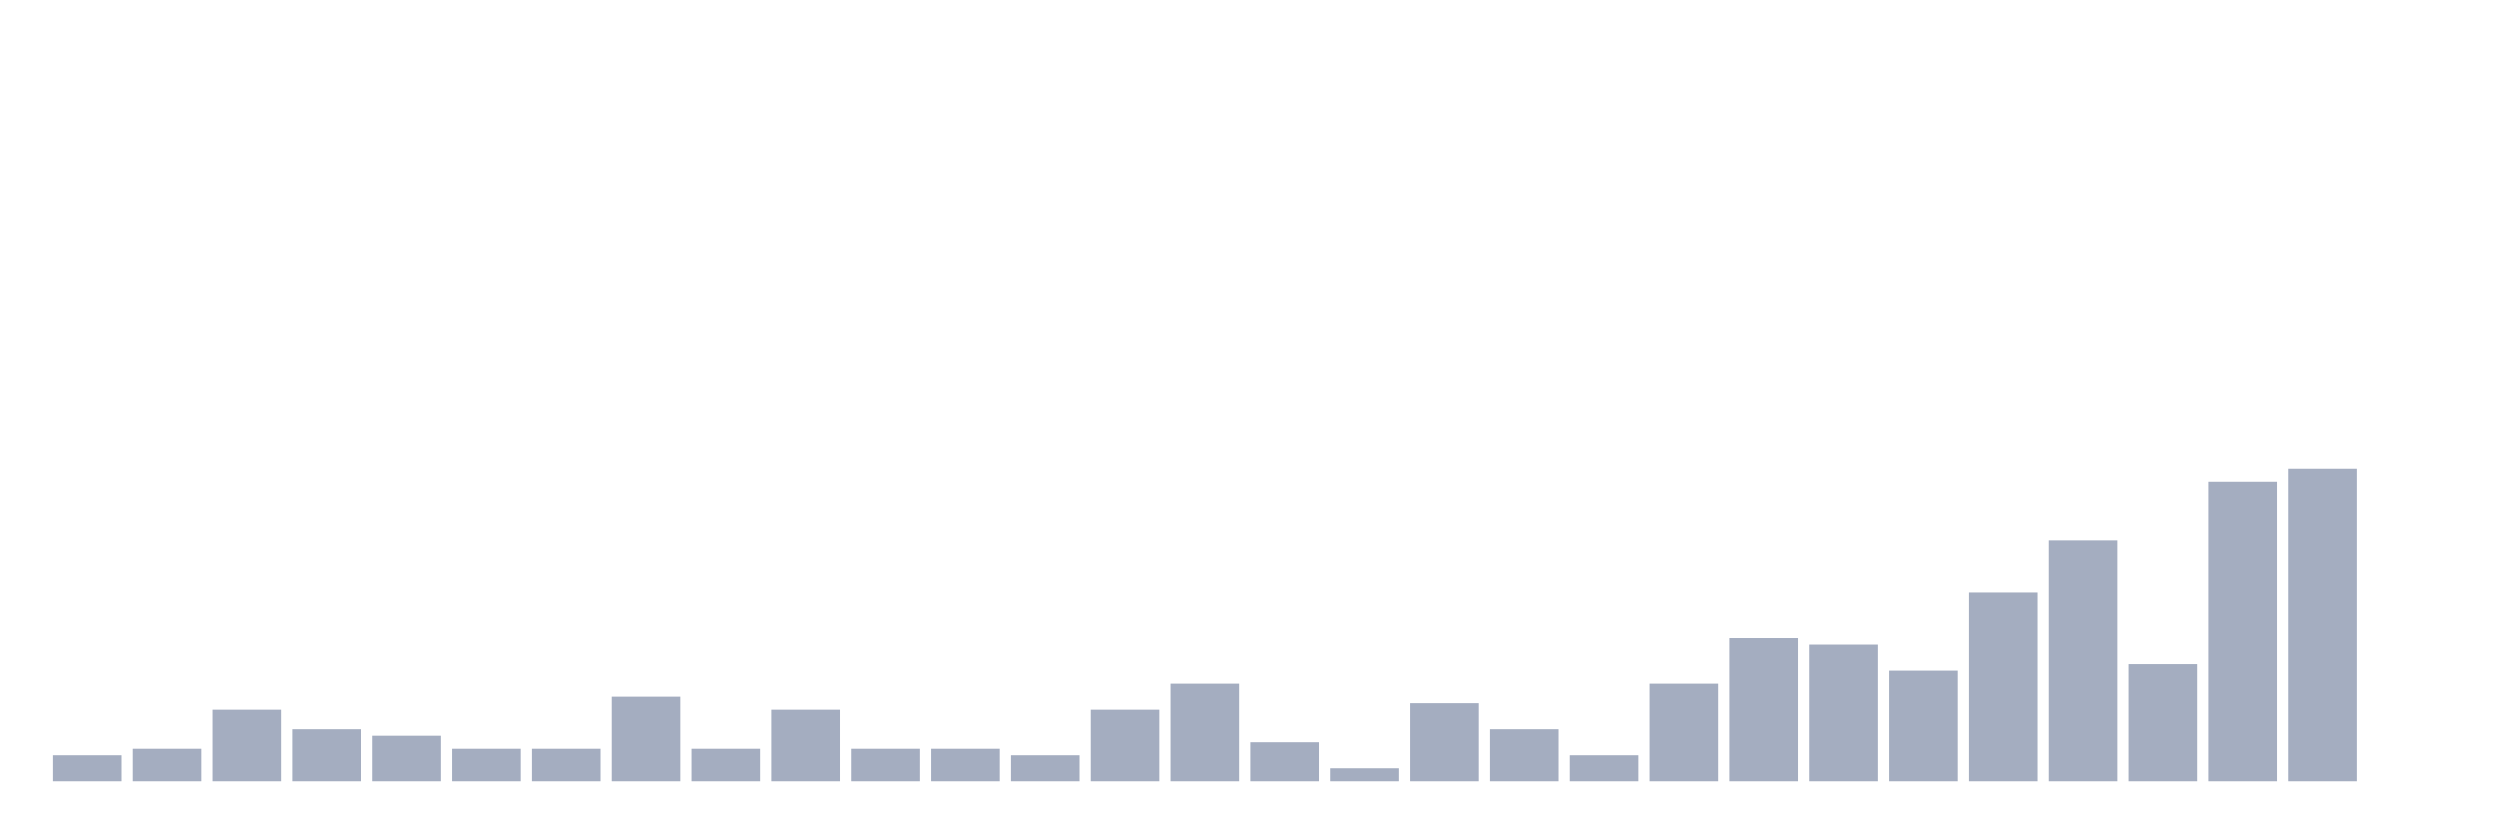
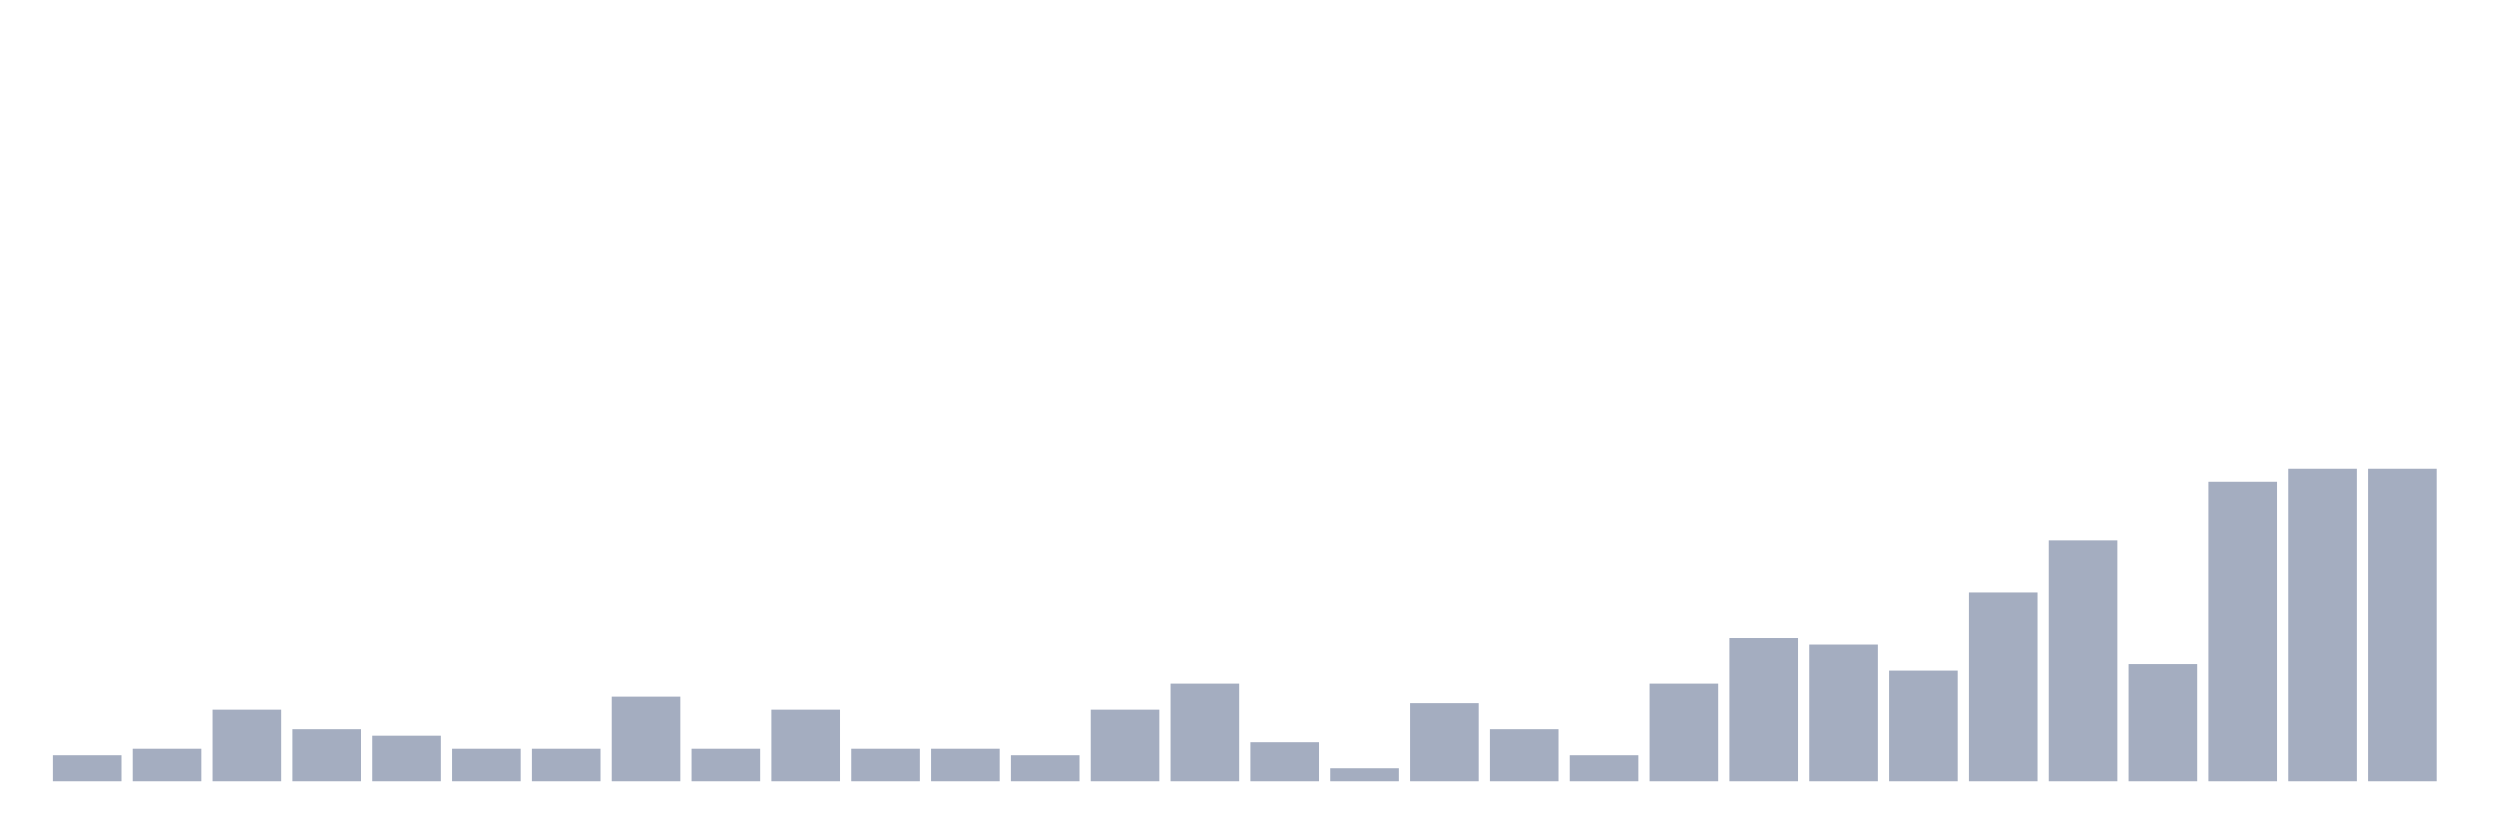
<svg xmlns="http://www.w3.org/2000/svg" viewBox="0 0 480 160">
  <g transform="translate(10,10)">
    <rect class="bar" x="0.153" width="13.175" y="135" height="5" fill="rgb(164,173,192)" />
    <rect class="bar" x="15.482" width="13.175" y="133.75" height="6.25" fill="rgb(164,173,192)" />
    <rect class="bar" x="30.81" width="13.175" y="126.25" height="13.75" fill="rgb(164,173,192)" />
    <rect class="bar" x="46.138" width="13.175" y="130" height="10" fill="rgb(164,173,192)" />
    <rect class="bar" x="61.466" width="13.175" y="131.25" height="8.75" fill="rgb(164,173,192)" />
    <rect class="bar" x="76.794" width="13.175" y="133.75" height="6.25" fill="rgb(164,173,192)" />
    <rect class="bar" x="92.123" width="13.175" y="133.75" height="6.25" fill="rgb(164,173,192)" />
    <rect class="bar" x="107.451" width="13.175" y="123.75" height="16.25" fill="rgb(164,173,192)" />
    <rect class="bar" x="122.779" width="13.175" y="133.75" height="6.25" fill="rgb(164,173,192)" />
    <rect class="bar" x="138.107" width="13.175" y="126.25" height="13.75" fill="rgb(164,173,192)" />
    <rect class="bar" x="153.436" width="13.175" y="133.75" height="6.25" fill="rgb(164,173,192)" />
    <rect class="bar" x="168.764" width="13.175" y="133.75" height="6.25" fill="rgb(164,173,192)" />
    <rect class="bar" x="184.092" width="13.175" y="135" height="5" fill="rgb(164,173,192)" />
    <rect class="bar" x="199.42" width="13.175" y="126.25" height="13.75" fill="rgb(164,173,192)" />
    <rect class="bar" x="214.748" width="13.175" y="121.25" height="18.75" fill="rgb(164,173,192)" />
    <rect class="bar" x="230.077" width="13.175" y="132.5" height="7.5" fill="rgb(164,173,192)" />
    <rect class="bar" x="245.405" width="13.175" y="137.5" height="2.5" fill="rgb(164,173,192)" />
    <rect class="bar" x="260.733" width="13.175" y="125" height="15" fill="rgb(164,173,192)" />
    <rect class="bar" x="276.061" width="13.175" y="130" height="10" fill="rgb(164,173,192)" />
    <rect class="bar" x="291.39" width="13.175" y="135" height="5" fill="rgb(164,173,192)" />
    <rect class="bar" x="306.718" width="13.175" y="121.25" height="18.75" fill="rgb(164,173,192)" />
    <rect class="bar" x="322.046" width="13.175" y="112.5" height="27.5" fill="rgb(164,173,192)" />
    <rect class="bar" x="337.374" width="13.175" y="113.75" height="26.25" fill="rgb(164,173,192)" />
    <rect class="bar" x="352.702" width="13.175" y="118.75" height="21.25" fill="rgb(164,173,192)" />
    <rect class="bar" x="368.031" width="13.175" y="103.75" height="36.25" fill="rgb(164,173,192)" />
    <rect class="bar" x="383.359" width="13.175" y="93.75" height="46.25" fill="rgb(164,173,192)" />
    <rect class="bar" x="398.687" width="13.175" y="117.5" height="22.5" fill="rgb(164,173,192)" />
    <rect class="bar" x="414.015" width="13.175" y="82.5" height="57.5" fill="rgb(164,173,192)" />
    <rect class="bar" x="429.344" width="13.175" y="80" height="60" fill="rgb(164,173,192)" />
-     <rect class="bar" x="444.672" width="13.175" y="140" height="0" fill="rgb(164,173,192)" />
+     <rect class="bar" x="444.672" width="13.175" y="80" height="60" fill="rgb(164,173,192)" />
  </g>
</svg>
